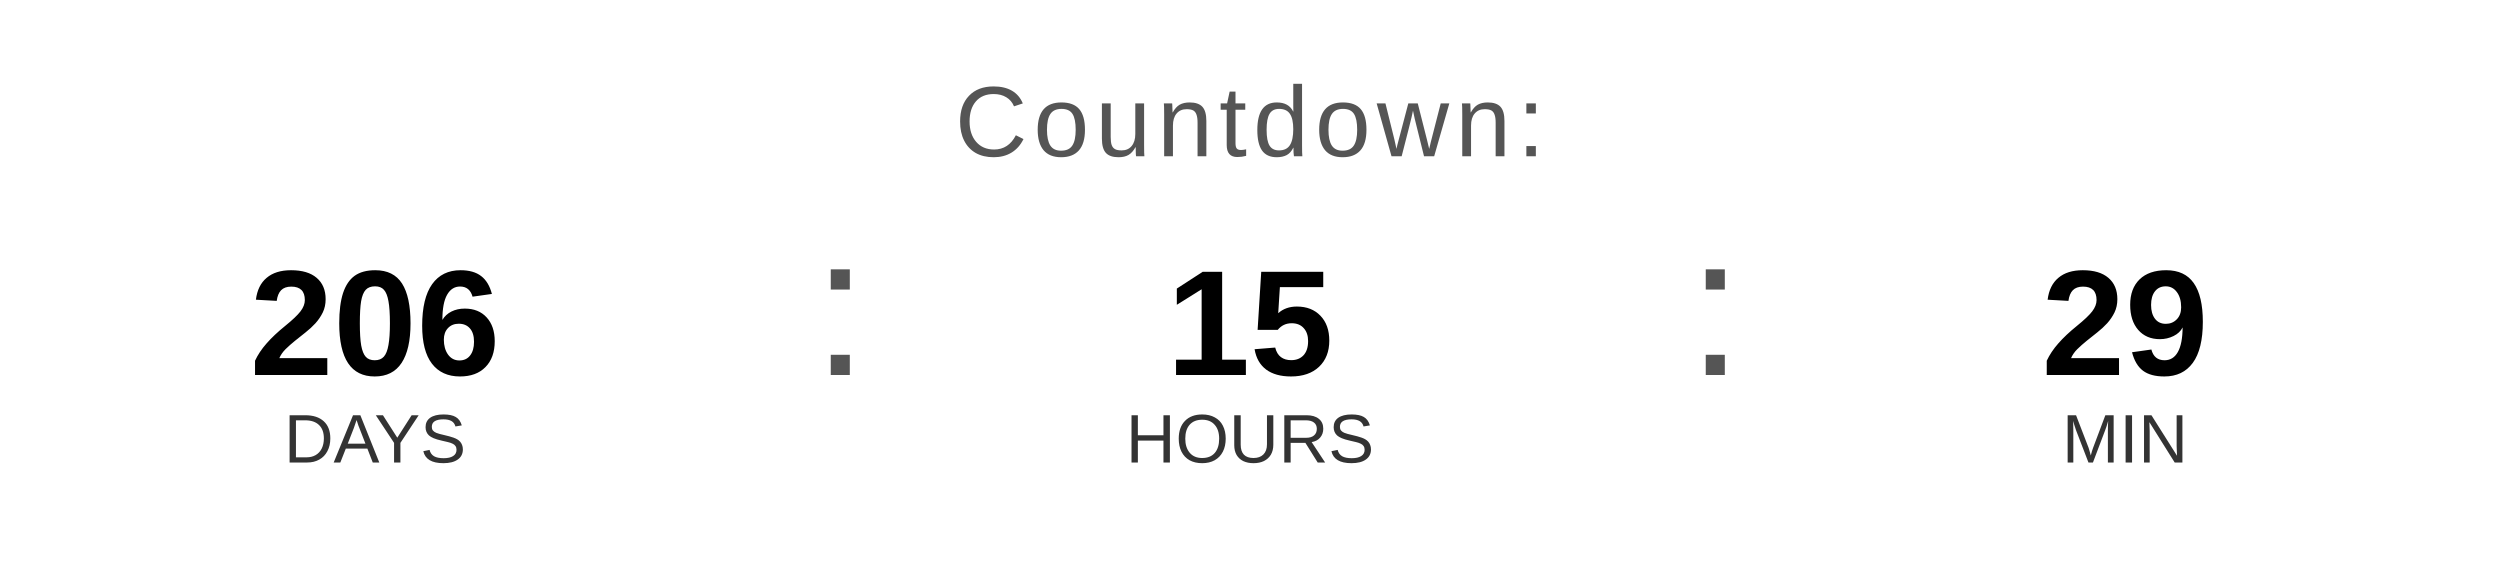
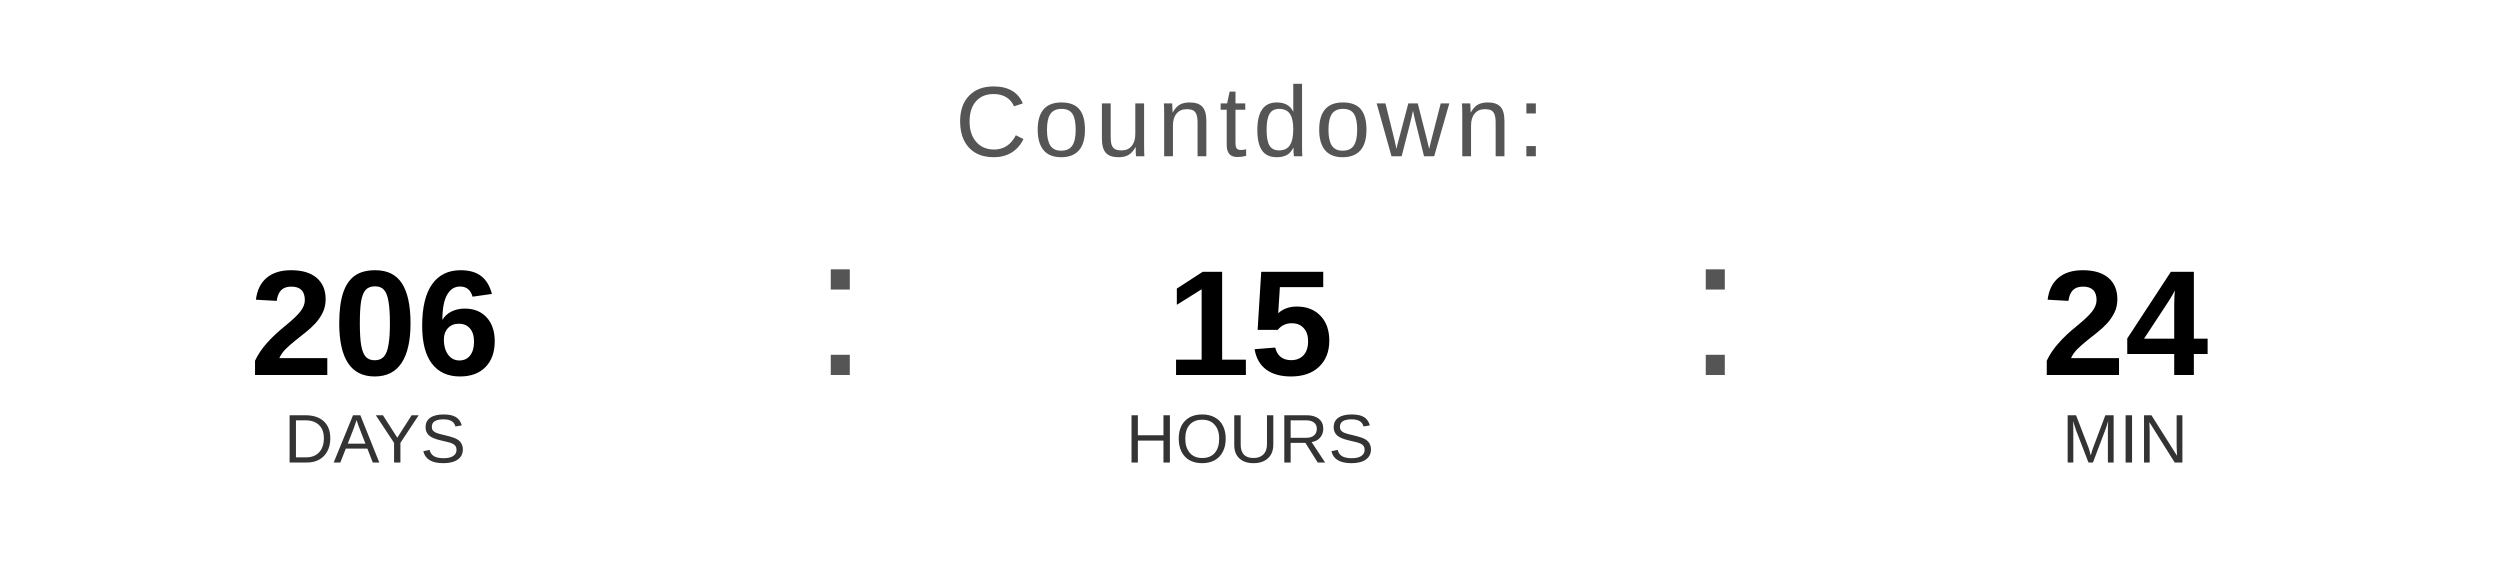
<svg xmlns="http://www.w3.org/2000/svg" width="400" height="90" viewBox="0 0 400 90">
  <text x="200" y="25" font-family="Arial, Helvetica, sans-serif" font-size="16" fill="#555555" text-anchor="middle" letter-spacing="1">
    Countdown:
  </text>
  <text x="60" y="60" font-family="Arial, Helvetica, sans-serif" font-size="24" font-weight="bold" fill="#000000" text-anchor="middle">206</text>
  <text x="60" y="74" font-family="Arial, Helvetica, sans-serif" font-size="11" fill="#333333" text-anchor="middle">DAYS</text>
  <text x="130" y="60" font-family="Arial, sans-serif" font-size="32" fill="#555555">:</text>
  <text x="200" y="60" font-family="Arial, Helvetica, sans-serif" font-size="24" font-weight="bold" fill="#000000" text-anchor="middle">15</text>
  <text x="200" y="74" font-family="Arial, Helvetica, sans-serif" font-size="11" fill="#333333" text-anchor="middle">HOURS</text>
  <text x="270" y="60" font-family="Arial, sans-serif" font-size="32" fill="#555555">:</text>
-   <text x="340" y="60" font-family="Arial, Helvetica, sans-serif" font-size="24" font-weight="bold" fill="#000000" text-anchor="middle">29</text>
+   <text x="340" y="60" font-family="Arial, Helvetica, sans-serif" font-size="24" font-weight="bold" fill="#000000" text-anchor="middle">24</text>
  <text x="340" y="74" font-family="Arial, Helvetica, sans-serif" font-size="11" fill="#333333" text-anchor="middle">MIN</text>
</svg>
